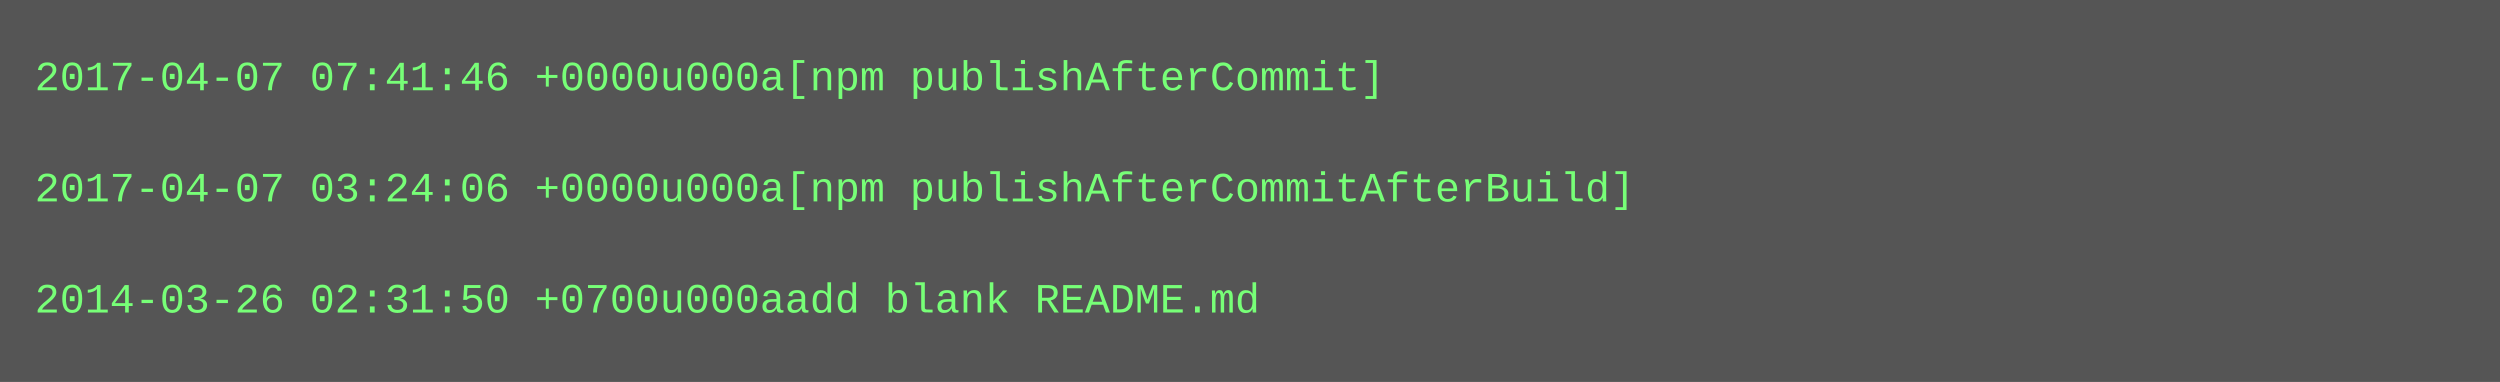
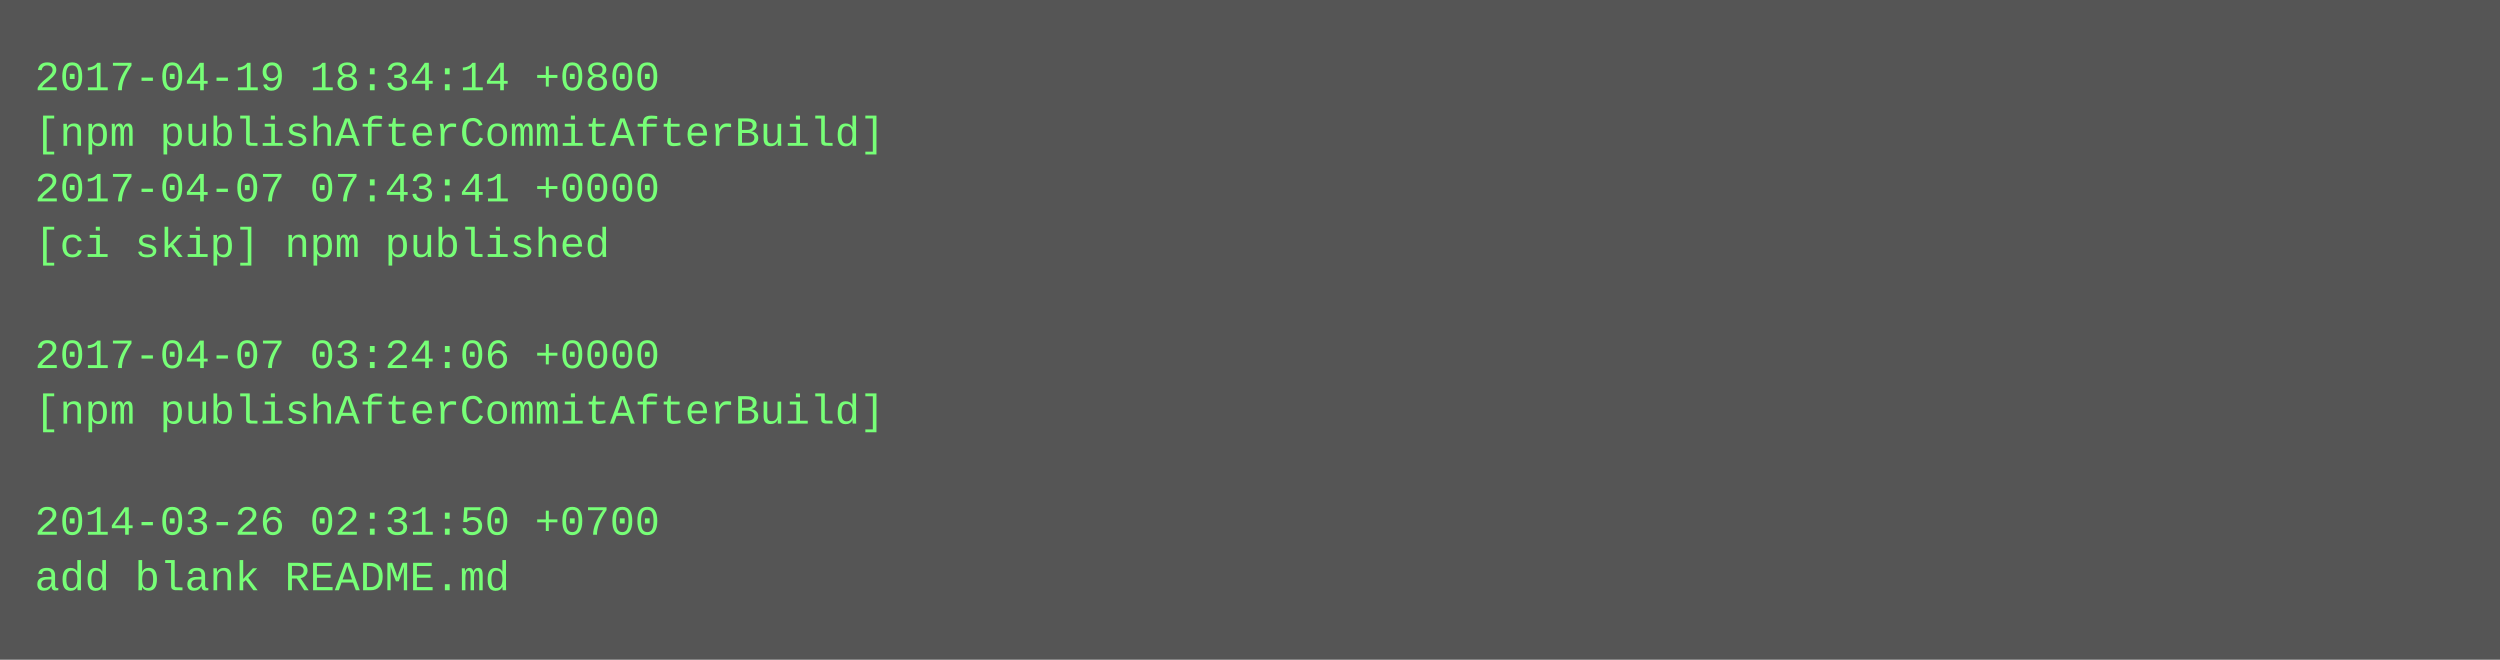
- <svg xmlns="http://www.w3.org/2000/svg" height="110" width="720">
-   <rect height="110" fill="#555" width="720" />
+ <svg xmlns="http://www.w3.org/2000/svg" height="190" width="720">
+   <rect height="190" fill="#555" width="720" />
  <text fill="#7f7" font-family="Courier New" font-size="12" xml:space="preserve">
-     <tspan x="10" y="26">2017-04-07 07:41:46 +0000u000a[npm publishAfterCommit]</tspan>
-     <tspan x="10" y="42" />
-     <tspan x="10" y="58">2017-04-07 03:24:06 +0000u000a[npm publishAfterCommitAfterBuild]</tspan>
-     <tspan x="10" y="74" />
-     <tspan x="10" y="90">2014-03-26 02:31:50 +0700u000aadd blank README.md</tspan>
+     <tspan x="10" y="26">2017-04-19 18:34:14 +0800</tspan>
+     <tspan x="10" y="42">[npm publishAfterCommitAfterBuild]</tspan>
+     <tspan x="10" y="58">2017-04-07 07:43:41 +0000</tspan>
+     <tspan x="10" y="74">[ci skip] npm published</tspan>
+     <tspan x="10" y="90" />
+     <tspan x="10" y="106">2017-04-07 03:24:06 +0000</tspan>
+     <tspan x="10" y="122">[npm publishAfterCommitAfterBuild]</tspan>
+     <tspan x="10" y="138" />
+     <tspan x="10" y="154">2014-03-26 02:31:50 +0700</tspan>
+     <tspan x="10" y="170">add blank README.md</tspan>
  </text>
</svg>
